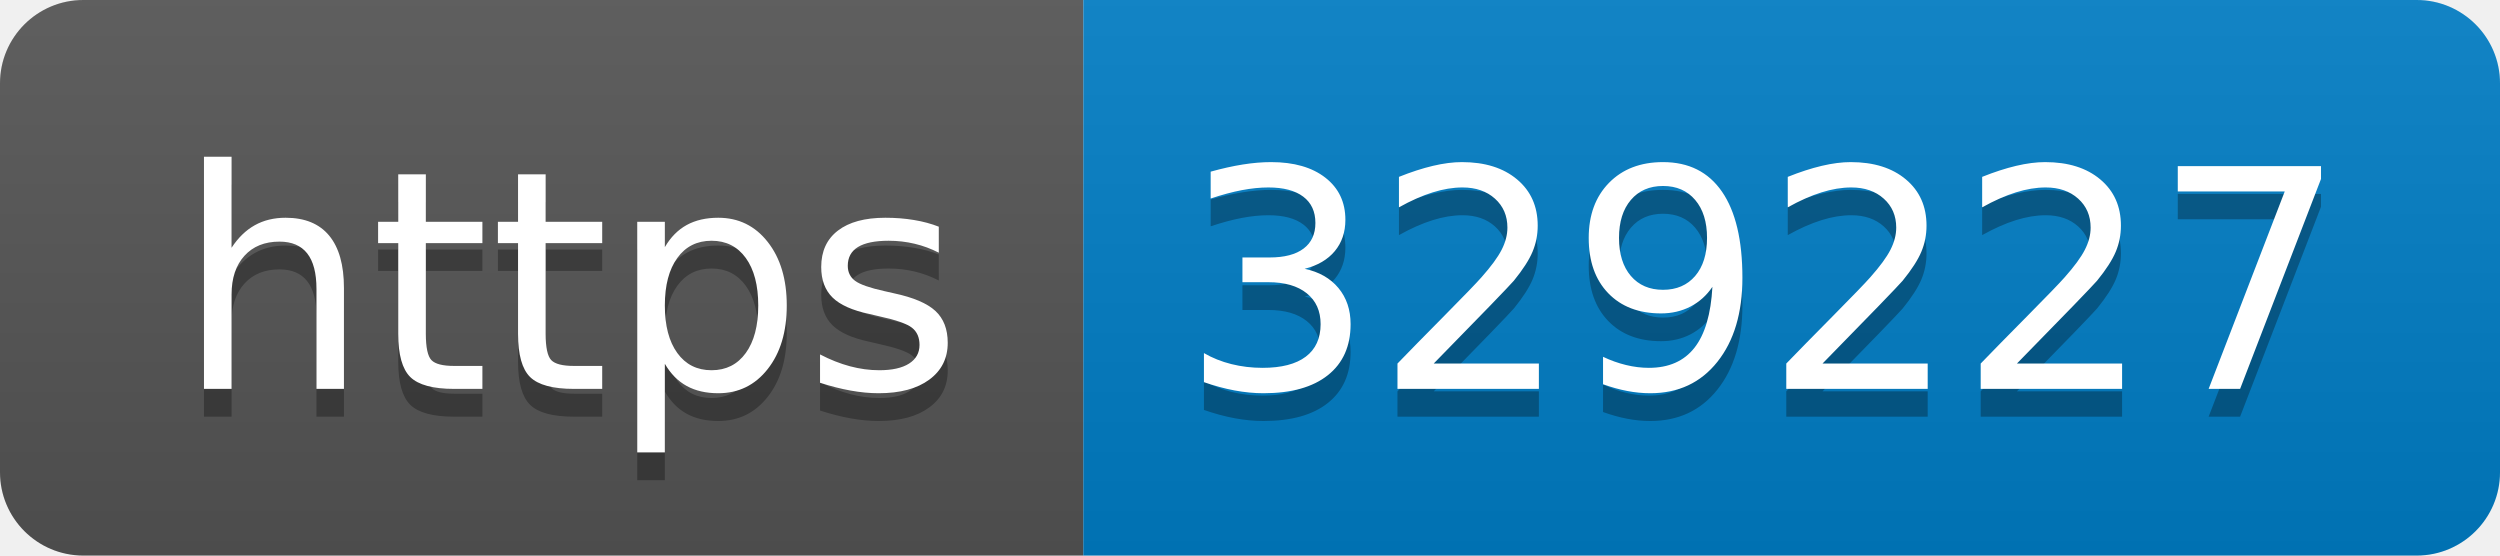
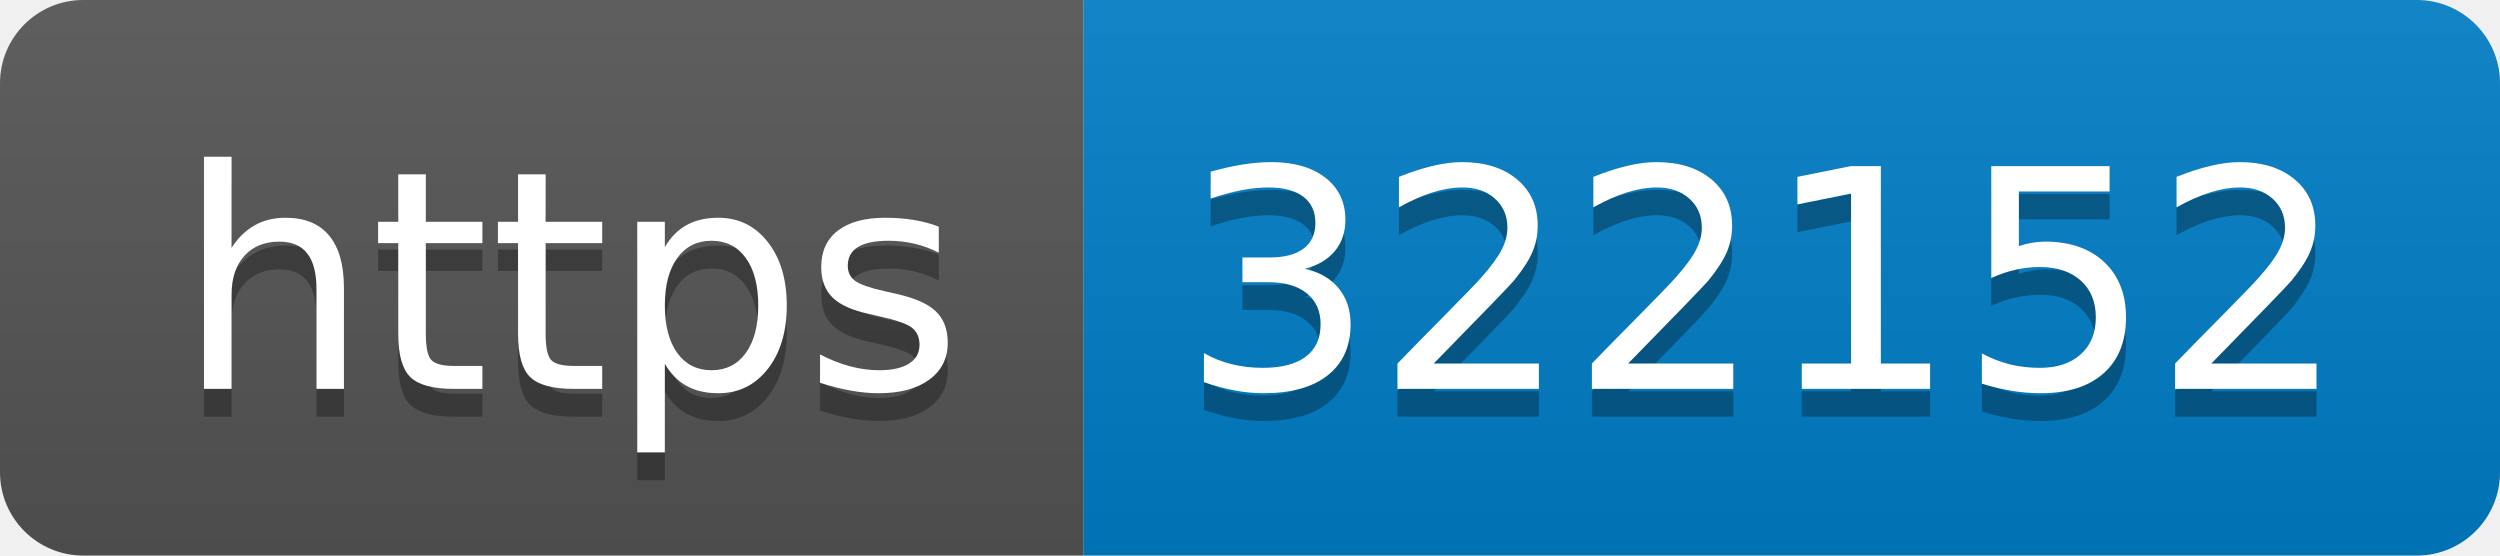
- <svg xmlns="http://www.w3.org/2000/svg" width="90" height="20" role="img" aria-label="https: 329227">
+ <svg xmlns="http://www.w3.org/2000/svg" width="90" height="20" role="img" aria-label="https: 322152">
  <linearGradient id="s" x2="0" y2="100%">
    <stop offset="0" stop-color="#bbb" stop-opacity=".1" />
    <stop offset="1" stop-opacity=".1" />
  </linearGradient>
  <clipPath id="r">
    <rect width="90" height="20" rx="3" fill="#fff" />
  </clipPath>
  <g clip-path="url(#r)">
    <rect width="39" height="20" fill="#555" />
    <rect x="39" width="51" height="20" fill="#007ec6" />
    <rect width="90" height="20" fill="url(#s)" />
  </g>
  <g fill="#fff" text-anchor="middle" font-family="Verdana,Geneva,DejaVu Sans,sans-serif" text-rendering="geometricPrecision" font-size="110">
    <text aria-hidden="true" x="205" y="150" fill="#010101" fill-opacity=".3" transform="scale(.1)" textLength="290">https</text>
    <text x="205" y="140" transform="scale(.1)" fill="#fff" textLength="290">https</text>
-     <text aria-hidden="true" x="635" y="150" fill="#010101" fill-opacity=".3" transform="scale(.1)" textLength="410">329227</text>
-     <text x="635" y="140" transform="scale(.1)" fill="#fff" textLength="410">329227</text>
+     <text aria-hidden="true" x="635" y="150" fill="#010101" fill-opacity=".3" transform="scale(.1)" textLength="410">322152</text>
+     <text x="635" y="140" transform="scale(.1)" fill="#fff" textLength="410">322152</text>
  </g>
</svg>
